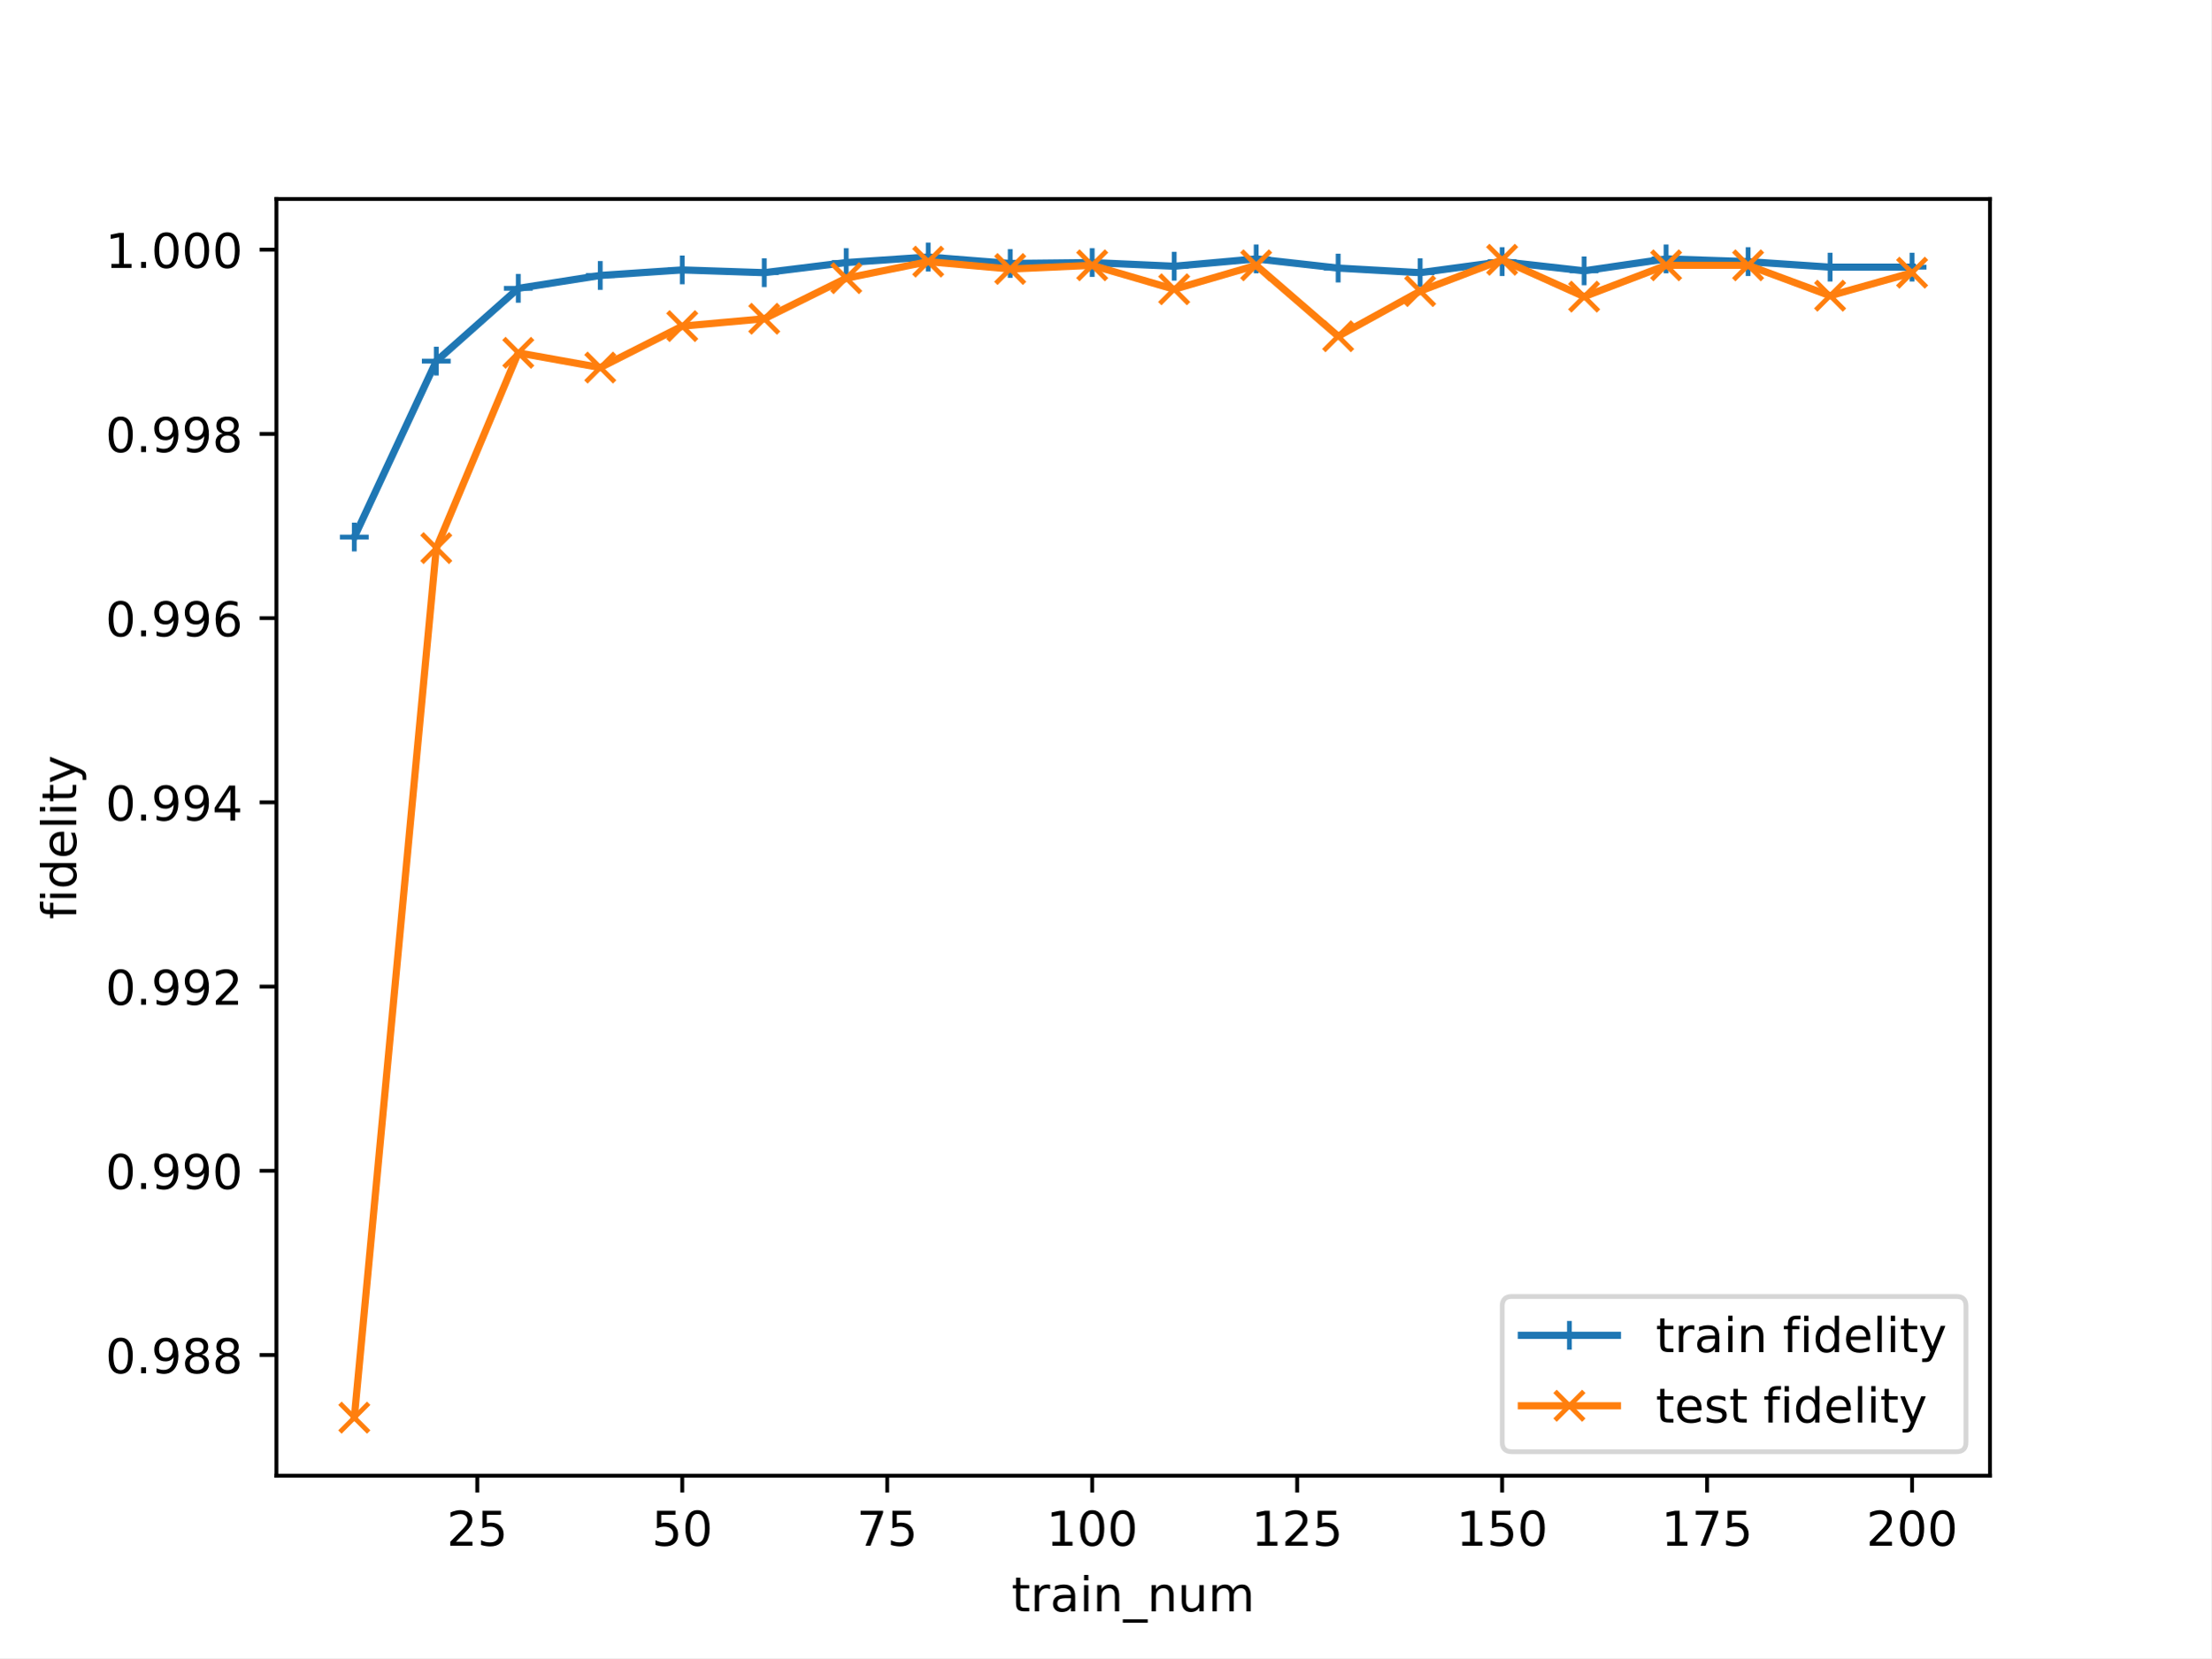
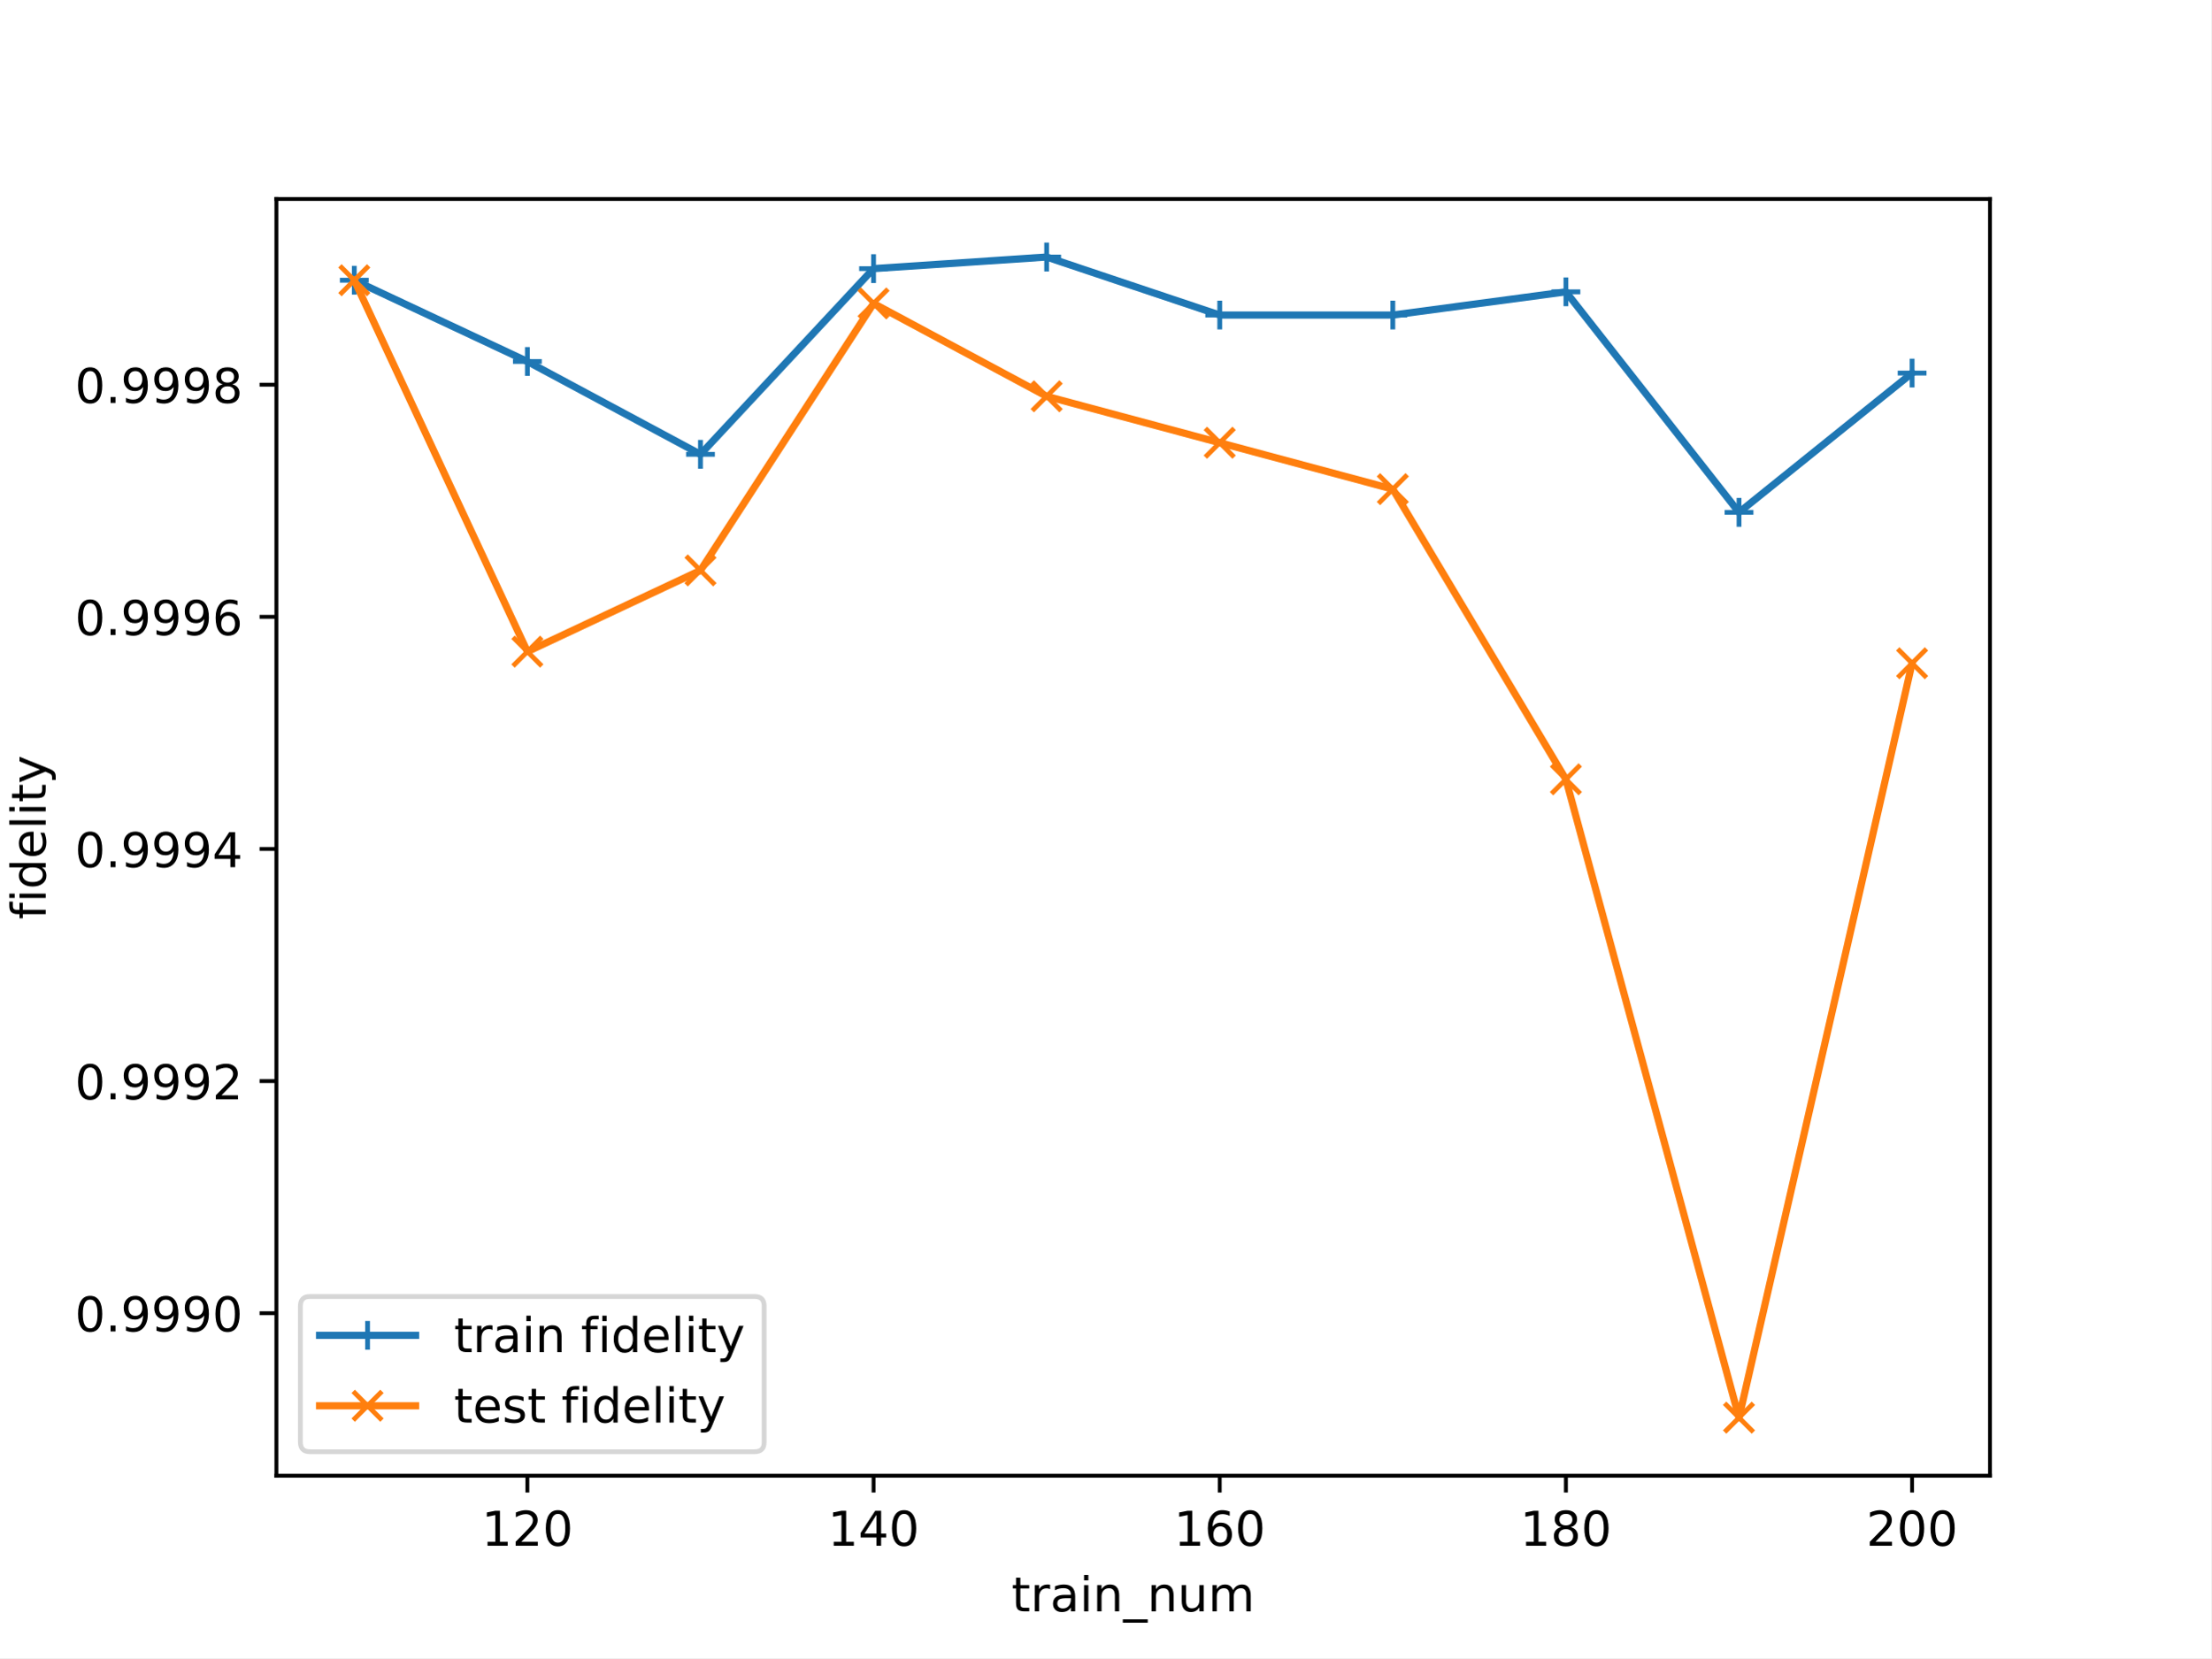
<svg xmlns="http://www.w3.org/2000/svg" xmlns:xlink="http://www.w3.org/1999/xlink" width="460.8pt" height="345.6pt" viewBox="0 0 460.8 345.6" version="1.1">
  <defs>
    <style type="text/css">*{stroke-linejoin: round; stroke-linecap: butt}</style>
  </defs>
  <g id="figure_1">
    <g id="patch_1">
      <path d="M 0 345.6  L 460.8 345.6  L 460.8 0  L 0 0  z " style="fill: #ffffff" />
    </g>
    <g id="axes_1">
      <g id="patch_2">
        <path d="M 57.6 307.584  L 414.72 307.584  L 414.72 41.472  L 57.6 41.472  z " style="fill: #ffffff" />
      </g>
      <g id="matplotlib.axis_1">
        <g id="xtick_1">
          <g id="line2d_1">
            <defs>
-               <path id="m13bc9cc723" d="M 0 0  L 0 3.5  " style="stroke: #000000; stroke-width: 0.8" />
-             </defs>
-             <g>
-               <use xlink:href="#m13bc9cc723" x="99.463" y="307.584" style="stroke: #000000; stroke-width: 0.8" />
+               <path id="mdfe5972109" d="M 0 0  L 0 3.5  " style="stroke: #000000; stroke-width: 0.8" />
+             </defs>
+             <g>
+               <use xlink:href="#mdfe5972109" x="109.905" y="307.584" style="stroke: #000000; stroke-width: 0.8" />
            </g>
          </g>
          <g id="text_1">
-             <g transform="translate(93.10085 322.1824) scale(0.1 -0.1)">
-               <defs>
+             <g transform="translate(100.3617 322.1824) scale(0.1 -0.1)">
+               <defs>
+                 <path id="DejaVuSans-31" d="M 794 531  L 1825 531  L 1825 4091  L 703 3866  L 703 4441  L 1819 4666  L 2450 4666  L 2450 531  L 3481 531  L 3481 0  L 794 0  L 794 531  z " transform="scale(0.015625)" />
                <path id="DejaVuSans-32" d="M 1228 531  L 3431 531  L 3431 0  L 469 0  L 469 531  Q 828 903 1448 1529  Q 2069 2156 2228 2338  Q 2531 2678 2651 2914  Q 2772 3150 2772 3378  Q 2772 3750 2511 3984  Q 2250 4219 1831 4219  Q 1534 4219 1204 4116  Q 875 4013 500 3803  L 500 4441  Q 881 4594 1212 4672  Q 1544 4750 1819 4750  Q 2544 4750 2975 4387  Q 3406 4025 3406 3419  Q 3406 3131 3298 2873  Q 3191 2616 2906 2266  Q 2828 2175 2409 1742  Q 1991 1309 1228 531  z " transform="scale(0.015625)" />
-                 <path id="DejaVuSans-35" d="M 691 4666  L 3169 4666  L 3169 4134  L 1269 4134  L 1269 2991  Q 1406 3038 1543 3061  Q 1681 3084 1819 3084  Q 2600 3084 3056 2656  Q 3513 2228 3513 1497  Q 3513 744 3044 326  Q 2575 -91 1722 -91  Q 1428 -91 1123 -41  Q 819 9 494 109  L 494 744  Q 775 591 1075 516  Q 1375 441 1709 441  Q 2250 441 2565 725  Q 2881 1009 2881 1497  Q 2881 1984 2565 2268  Q 2250 2553 1709 2553  Q 1456 2553 1204 2497  Q 953 2441 691 2322  L 691 4666  z " transform="scale(0.015625)" />
-               </defs>
-               <use xlink:href="#DejaVuSans-32" />
-               <use xlink:href="#DejaVuSans-35" x="63.623" />
+                 <path id="DejaVuSans-30" d="M 2034 4250  Q 1547 4250 1301 3770  Q 1056 3291 1056 2328  Q 1056 1369 1301 889  Q 1547 409 2034 409  Q 2525 409 2770 889  Q 3016 1369 3016 2328  Q 3016 3291 2770 3770  Q 2525 4250 2034 4250  z M 2034 4750  Q 2819 4750 3233 4129  Q 3647 3509 3647 2328  Q 3647 1150 3233 529  Q 2819 -91 2034 -91  Q 1250 -91 836 529  Q 422 1150 422 2328  Q 422 3509 836 4129  Q 1250 4750 2034 4750  z " transform="scale(0.015625)" />
+               </defs>
+               <use xlink:href="#DejaVuSans-31" />
+               <use xlink:href="#DejaVuSans-32" x="63.623" />
+               <use xlink:href="#DejaVuSans-30" x="127.246" />
            </g>
          </g>
        </g>
        <g id="xtick_2">
          <g id="line2d_2">
            <g>
-               <use xlink:href="#m13bc9cc723" x="142.181" y="307.584" style="stroke: #000000; stroke-width: 0.8" />
+               <use xlink:href="#mdfe5972109" x="182.051" y="307.584" style="stroke: #000000; stroke-width: 0.8" />
            </g>
          </g>
          <g id="text_2">
-             <g transform="translate(135.8186 322.1824) scale(0.1 -0.1)">
-               <defs>
-                 <path id="DejaVuSans-30" d="M 2034 4250  Q 1547 4250 1301 3770  Q 1056 3291 1056 2328  Q 1056 1369 1301 889  Q 1547 409 2034 409  Q 2525 409 2770 889  Q 3016 1369 3016 2328  Q 3016 3291 2770 3770  Q 2525 4250 2034 4250  z M 2034 4750  Q 2819 4750 3233 4129  Q 3647 3509 3647 2328  Q 3647 1150 3233 529  Q 2819 -91 2034 -91  Q 1250 -91 836 529  Q 422 1150 422 2328  Q 422 3509 836 4129  Q 1250 4750 2034 4750  z " transform="scale(0.015625)" />
-               </defs>
-               <use xlink:href="#DejaVuSans-35" />
-               <use xlink:href="#DejaVuSans-30" x="63.623" />
+             <g transform="translate(172.5072 322.1824) scale(0.1 -0.1)">
+               <defs>
+                 <path id="DejaVuSans-34" d="M 2419 4116  L 825 1625  L 2419 1625  L 2419 4116  z M 2253 4666  L 3047 4666  L 3047 1625  L 3713 1625  L 3713 1100  L 3047 1100  L 3047 0  L 2419 0  L 2419 1100  L 313 1100  L 313 1709  L 2253 4666  z " transform="scale(0.015625)" />
+               </defs>
+               <use xlink:href="#DejaVuSans-31" />
+               <use xlink:href="#DejaVuSans-34" x="63.623" />
+               <use xlink:href="#DejaVuSans-30" x="127.246" />
            </g>
          </g>
        </g>
        <g id="xtick_3">
          <g id="line2d_3">
            <g>
-               <use xlink:href="#m13bc9cc723" x="184.899" y="307.584" style="stroke: #000000; stroke-width: 0.8" />
+               <use xlink:href="#mdfe5972109" x="254.196" y="307.584" style="stroke: #000000; stroke-width: 0.8" />
            </g>
          </g>
          <g id="text_3">
-             <g transform="translate(178.5363 322.1824) scale(0.1 -0.1)">
-               <defs>
-                 <path id="DejaVuSans-37" d="M 525 4666  L 3525 4666  L 3525 4397  L 1831 0  L 1172 0  L 2766 4134  L 525 4134  L 525 4666  z " transform="scale(0.015625)" />
-               </defs>
-               <use xlink:href="#DejaVuSans-37" />
-               <use xlink:href="#DejaVuSans-35" x="63.623" />
+             <g transform="translate(244.6526 322.1824) scale(0.1 -0.1)">
+               <defs>
+                 <path id="DejaVuSans-36" d="M 2113 2584  Q 1688 2584 1439 2293  Q 1191 2003 1191 1497  Q 1191 994 1439 701  Q 1688 409 2113 409  Q 2538 409 2786 701  Q 3034 994 3034 1497  Q 3034 2003 2786 2293  Q 2538 2584 2113 2584  z M 3366 4563  L 3366 3988  Q 3128 4100 2886 4159  Q 2644 4219 2406 4219  Q 1781 4219 1451 3797  Q 1122 3375 1075 2522  Q 1259 2794 1537 2939  Q 1816 3084 2150 3084  Q 2853 3084 3261 2657  Q 3669 2231 3669 1497  Q 3669 778 3244 343  Q 2819 -91 2113 -91  Q 1303 -91 875 529  Q 447 1150 447 2328  Q 447 3434 972 4092  Q 1497 4750 2381 4750  Q 2619 4750 2861 4703  Q 3103 4656 3366 4563  z " transform="scale(0.015625)" />
+               </defs>
+               <use xlink:href="#DejaVuSans-31" />
+               <use xlink:href="#DejaVuSans-36" x="63.623" />
+               <use xlink:href="#DejaVuSans-30" x="127.246" />
            </g>
          </g>
        </g>
        <g id="xtick_4">
          <g id="line2d_4">
            <g>
-               <use xlink:href="#m13bc9cc723" x="227.616" y="307.584" style="stroke: #000000; stroke-width: 0.8" />
+               <use xlink:href="#mdfe5972109" x="326.342" y="307.584" style="stroke: #000000; stroke-width: 0.8" />
            </g>
          </g>
          <g id="text_4">
-             <g transform="translate(218.0727 322.1824) scale(0.1 -0.1)">
-               <defs>
-                 <path id="DejaVuSans-31" d="M 794 531  L 1825 531  L 1825 4091  L 703 3866  L 703 4441  L 1819 4666  L 2450 4666  L 2450 531  L 3481 531  L 3481 0  L 794 0  L 794 531  z " transform="scale(0.015625)" />
+             <g transform="translate(316.7981 322.1824) scale(0.1 -0.1)">
+               <defs>
+                 <path id="DejaVuSans-38" d="M 2034 2216  Q 1584 2216 1326 1975  Q 1069 1734 1069 1313  Q 1069 891 1326 650  Q 1584 409 2034 409  Q 2484 409 2743 651  Q 3003 894 3003 1313  Q 3003 1734 2745 1975  Q 2488 2216 2034 2216  z M 1403 2484  Q 997 2584 770 2862  Q 544 3141 544 3541  Q 544 4100 942 4425  Q 1341 4750 2034 4750  Q 2731 4750 3128 4425  Q 3525 4100 3525 3541  Q 3525 3141 3298 2862  Q 3072 2584 2669 2484  Q 3125 2378 3379 2068  Q 3634 1759 3634 1313  Q 3634 634 3220 271  Q 2806 -91 2034 -91  Q 1263 -91 848 271  Q 434 634 434 1313  Q 434 1759 690 2068  Q 947 2378 1403 2484  z M 1172 3481  Q 1172 3119 1398 2916  Q 1625 2713 2034 2713  Q 2441 2713 2670 2916  Q 2900 3119 2900 3481  Q 2900 3844 2670 4047  Q 2441 4250 2034 4250  Q 1625 4250 1398 4047  Q 1172 3844 1172 3481  z " transform="scale(0.015625)" />
              </defs>
              <use xlink:href="#DejaVuSans-31" />
-               <use xlink:href="#DejaVuSans-30" x="63.623" />
+               <use xlink:href="#DejaVuSans-38" x="63.623" />
              <use xlink:href="#DejaVuSans-30" x="127.246" />
            </g>
          </g>
        </g>
        <g id="xtick_5">
          <g id="line2d_5">
            <g>
-               <use xlink:href="#m13bc9cc723" x="270.334" y="307.584" style="stroke: #000000; stroke-width: 0.8" />
+               <use xlink:href="#mdfe5972109" x="398.487" y="307.584" style="stroke: #000000; stroke-width: 0.8" />
            </g>
          </g>
          <g id="text_5">
-             <g transform="translate(260.7904 322.1824) scale(0.1 -0.1)">
-               <use xlink:href="#DejaVuSans-31" />
-               <use xlink:href="#DejaVuSans-32" x="63.623" />
-               <use xlink:href="#DejaVuSans-35" x="127.246" />
-             </g>
-           </g>
-         </g>
-         <g id="xtick_6">
-           <g id="line2d_6">
-             <g>
-               <use xlink:href="#m13bc9cc723" x="313.052" y="307.584" style="stroke: #000000; stroke-width: 0.8" />
-             </g>
-           </g>
-           <g id="text_6">
-             <g transform="translate(303.5081 322.1824) scale(0.1 -0.1)">
-               <use xlink:href="#DejaVuSans-31" />
-               <use xlink:href="#DejaVuSans-35" x="63.623" />
-               <use xlink:href="#DejaVuSans-30" x="127.246" />
-             </g>
-           </g>
-         </g>
-         <g id="xtick_7">
-           <g id="line2d_7">
-             <g>
-               <use xlink:href="#m13bc9cc723" x="355.77" y="307.584" style="stroke: #000000; stroke-width: 0.8" />
-             </g>
-           </g>
-           <g id="text_7">
-             <g transform="translate(346.2258 322.1824) scale(0.1 -0.1)">
-               <use xlink:href="#DejaVuSans-31" />
-               <use xlink:href="#DejaVuSans-37" x="63.623" />
-               <use xlink:href="#DejaVuSans-35" x="127.246" />
-             </g>
-           </g>
-         </g>
-         <g id="xtick_8">
-           <g id="line2d_8">
-             <g>
-               <use xlink:href="#m13bc9cc723" x="398.487" y="307.584" style="stroke: #000000; stroke-width: 0.8" />
-             </g>
-           </g>
-           <g id="text_8">
            <g transform="translate(388.9435 322.1824) scale(0.1 -0.1)">
              <use xlink:href="#DejaVuSans-32" />
              <use xlink:href="#DejaVuSans-30" x="63.623" />
              <use xlink:href="#DejaVuSans-30" x="127.246" />
            </g>
          </g>
        </g>
-         <g id="text_9">
+         <g id="text_6">
          <g transform="translate(210.8147 335.8606) scale(0.1 -0.1)">
            <defs>
              <path id="DejaVuSans-74" d="M 1172 4494  L 1172 3500  L 2356 3500  L 2356 3053  L 1172 3053  L 1172 1153  Q 1172 725 1289 603  Q 1406 481 1766 481  L 2356 481  L 2356 0  L 1766 0  Q 1100 0 847 248  Q 594 497 594 1153  L 594 3053  L 172 3053  L 172 3500  L 594 3500  L 594 4494  L 1172 4494  z " transform="scale(0.015625)" />
              <path id="DejaVuSans-72" d="M 2631 2963  Q 2534 3019 2420 3045  Q 2306 3072 2169 3072  Q 1681 3072 1420 2755  Q 1159 2438 1159 1844  L 1159 0  L 581 0  L 581 3500  L 1159 3500  L 1159 2956  Q 1341 3275 1631 3429  Q 1922 3584 2338 3584  Q 2397 3584 2469 3576  Q 2541 3569 2628 3553  L 2631 2963  z " transform="scale(0.015625)" />
              <path id="DejaVuSans-61" d="M 2194 1759  Q 1497 1759 1228 1600  Q 959 1441 959 1056  Q 959 750 1161 570  Q 1363 391 1709 391  Q 2188 391 2477 730  Q 2766 1069 2766 1631  L 2766 1759  L 2194 1759  z M 3341 1997  L 3341 0  L 2766 0  L 2766 531  Q 2569 213 2275 61  Q 1981 -91 1556 -91  Q 1019 -91 701 211  Q 384 513 384 1019  Q 384 1609 779 1909  Q 1175 2209 1959 2209  L 2766 2209  L 2766 2266  Q 2766 2663 2505 2880  Q 2244 3097 1772 3097  Q 1472 3097 1187 3025  Q 903 2953 641 2809  L 641 3341  Q 956 3463 1253 3523  Q 1550 3584 1831 3584  Q 2591 3584 2966 3190  Q 3341 2797 3341 1997  z " transform="scale(0.015625)" />
              <path id="DejaVuSans-69" d="M 603 3500  L 1178 3500  L 1178 0  L 603 0  L 603 3500  z M 603 4863  L 1178 4863  L 1178 4134  L 603 4134  L 603 4863  z " transform="scale(0.015625)" />
              <path id="DejaVuSans-6e" d="M 3513 2113  L 3513 0  L 2938 0  L 2938 2094  Q 2938 2591 2744 2837  Q 2550 3084 2163 3084  Q 1697 3084 1428 2787  Q 1159 2491 1159 1978  L 1159 0  L 581 0  L 581 3500  L 1159 3500  L 1159 2956  Q 1366 3272 1645 3428  Q 1925 3584 2291 3584  Q 2894 3584 3203 3211  Q 3513 2838 3513 2113  z " transform="scale(0.015625)" />
              <path id="DejaVuSans-5f" d="M 3263 -1063  L 3263 -1509  L -63 -1509  L -63 -1063  L 3263 -1063  z " transform="scale(0.015625)" />
              <path id="DejaVuSans-75" d="M 544 1381  L 544 3500  L 1119 3500  L 1119 1403  Q 1119 906 1312 657  Q 1506 409 1894 409  Q 2359 409 2629 706  Q 2900 1003 2900 1516  L 2900 3500  L 3475 3500  L 3475 0  L 2900 0  L 2900 538  Q 2691 219 2414 64  Q 2138 -91 1772 -91  Q 1169 -91 856 284  Q 544 659 544 1381  z M 1991 3584  L 1991 3584  z " transform="scale(0.015625)" />
              <path id="DejaVuSans-6d" d="M 3328 2828  Q 3544 3216 3844 3400  Q 4144 3584 4550 3584  Q 5097 3584 5394 3201  Q 5691 2819 5691 2113  L 5691 0  L 5113 0  L 5113 2094  Q 5113 2597 4934 2840  Q 4756 3084 4391 3084  Q 3944 3084 3684 2787  Q 3425 2491 3425 1978  L 3425 0  L 2847 0  L 2847 2094  Q 2847 2600 2669 2842  Q 2491 3084 2119 3084  Q 1678 3084 1418 2786  Q 1159 2488 1159 1978  L 1159 0  L 581 0  L 581 3500  L 1159 3500  L 1159 2956  Q 1356 3278 1631 3431  Q 1906 3584 2284 3584  Q 2666 3584 2933 3390  Q 3200 3197 3328 2828  z " transform="scale(0.015625)" />
            </defs>
            <use xlink:href="#DejaVuSans-74" />
            <use xlink:href="#DejaVuSans-72" x="39.209" />
            <use xlink:href="#DejaVuSans-61" x="80.322" />
            <use xlink:href="#DejaVuSans-69" x="141.602" />
            <use xlink:href="#DejaVuSans-6e" x="169.385" />
            <use xlink:href="#DejaVuSans-5f" x="232.764" />
            <use xlink:href="#DejaVuSans-6e" x="282.764" />
            <use xlink:href="#DejaVuSans-75" x="346.143" />
            <use xlink:href="#DejaVuSans-6d" x="409.521" />
          </g>
        </g>
      </g>
      <g id="matplotlib.axis_2">
        <g id="ytick_1">
-           <g id="line2d_9">
-             <defs>
-               <path id="m678ba6b4dc" d="M 0 0  L -3.5 0  " style="stroke: #000000; stroke-width: 0.8" />
-             </defs>
-             <g>
-               <use xlink:href="#m678ba6b4dc" x="57.6" y="282.432" style="stroke: #000000; stroke-width: 0.8" />
-             </g>
-           </g>
-           <g id="text_10">
-             <g transform="translate(21.97188 286.2312) scale(0.1 -0.1)">
+           <g id="line2d_6">
+             <defs>
+               <path id="m51886172e5" d="M 0 0  L -3.5 0  " style="stroke: #000000; stroke-width: 0.8" />
+             </defs>
+             <g>
+               <use xlink:href="#m51886172e5" x="57.6" y="273.715" style="stroke: #000000; stroke-width: 0.8" />
+             </g>
+           </g>
+           <g id="text_7">
+             <g transform="translate(15.60938 277.5144) scale(0.1 -0.1)">
              <defs>
                <path id="DejaVuSans-2e" d="M 684 794  L 1344 794  L 1344 0  L 684 0  L 684 794  z " transform="scale(0.015625)" />
                <path id="DejaVuSans-39" d="M 703 97  L 703 672  Q 941 559 1184 500  Q 1428 441 1663 441  Q 2288 441 2617 861  Q 2947 1281 2994 2138  Q 2813 1869 2534 1725  Q 2256 1581 1919 1581  Q 1219 1581 811 2004  Q 403 2428 403 3163  Q 403 3881 828 4315  Q 1253 4750 1959 4750  Q 2769 4750 3195 4129  Q 3622 3509 3622 2328  Q 3622 1225 3098 567  Q 2575 -91 1691 -91  Q 1453 -91 1209 -44  Q 966 3 703 97  z M 1959 2075  Q 2384 2075 2632 2365  Q 2881 2656 2881 3163  Q 2881 3666 2632 3958  Q 2384 4250 1959 4250  Q 1534 4250 1286 3958  Q 1038 3666 1038 3163  Q 1038 2656 1286 2365  Q 1534 2075 1959 2075  z " transform="scale(0.015625)" />
-                 <path id="DejaVuSans-38" d="M 2034 2216  Q 1584 2216 1326 1975  Q 1069 1734 1069 1313  Q 1069 891 1326 650  Q 1584 409 2034 409  Q 2484 409 2743 651  Q 3003 894 3003 1313  Q 3003 1734 2745 1975  Q 2488 2216 2034 2216  z M 1403 2484  Q 997 2584 770 2862  Q 544 3141 544 3541  Q 544 4100 942 4425  Q 1341 4750 2034 4750  Q 2731 4750 3128 4425  Q 3525 4100 3525 3541  Q 3525 3141 3298 2862  Q 3072 2584 2669 2484  Q 3125 2378 3379 2068  Q 3634 1759 3634 1313  Q 3634 634 3220 271  Q 2806 -91 2034 -91  Q 1263 -91 848 271  Q 434 634 434 1313  Q 434 1759 690 2068  Q 947 2378 1403 2484  z M 1172 3481  Q 1172 3119 1398 2916  Q 1625 2713 2034 2713  Q 2441 2713 2670 2916  Q 2900 3119 2900 3481  Q 2900 3844 2670 4047  Q 2441 4250 2034 4250  Q 1625 4250 1398 4047  Q 1172 3844 1172 3481  z " transform="scale(0.015625)" />
-               </defs>
-               <use xlink:href="#DejaVuSans-30" />
-               <use xlink:href="#DejaVuSans-2e" x="63.623" />
-               <use xlink:href="#DejaVuSans-39" x="95.41" />
-               <use xlink:href="#DejaVuSans-38" x="159.033" />
-               <use xlink:href="#DejaVuSans-38" x="222.656" />
+               </defs>
+               <use xlink:href="#DejaVuSans-30" />
+               <use xlink:href="#DejaVuSans-2e" x="63.623" />
+               <use xlink:href="#DejaVuSans-39" x="95.41" />
+               <use xlink:href="#DejaVuSans-39" x="159.033" />
+               <use xlink:href="#DejaVuSans-39" x="222.656" />
+               <use xlink:href="#DejaVuSans-30" x="286.279" />
            </g>
          </g>
        </g>
        <g id="ytick_2">
+           <g id="line2d_7">
+             <g>
+               <use xlink:href="#m51886172e5" x="57.6" y="225.331" style="stroke: #000000; stroke-width: 0.8" />
+             </g>
+           </g>
+           <g id="text_8">
+             <g transform="translate(15.60938 229.1304) scale(0.1 -0.1)">
+               <use xlink:href="#DejaVuSans-30" />
+               <use xlink:href="#DejaVuSans-2e" x="63.623" />
+               <use xlink:href="#DejaVuSans-39" x="95.41" />
+               <use xlink:href="#DejaVuSans-39" x="159.033" />
+               <use xlink:href="#DejaVuSans-39" x="222.656" />
+               <use xlink:href="#DejaVuSans-32" x="286.279" />
+             </g>
+           </g>
+         </g>
+         <g id="ytick_3">
+           <g id="line2d_8">
+             <g>
+               <use xlink:href="#m51886172e5" x="57.6" y="176.947" style="stroke: #000000; stroke-width: 0.8" />
+             </g>
+           </g>
+           <g id="text_9">
+             <g transform="translate(15.60938 180.7464) scale(0.1 -0.1)">
+               <use xlink:href="#DejaVuSans-30" />
+               <use xlink:href="#DejaVuSans-2e" x="63.623" />
+               <use xlink:href="#DejaVuSans-39" x="95.41" />
+               <use xlink:href="#DejaVuSans-39" x="159.033" />
+               <use xlink:href="#DejaVuSans-39" x="222.656" />
+               <use xlink:href="#DejaVuSans-34" x="286.279" />
+             </g>
+           </g>
+         </g>
+         <g id="ytick_4">
+           <g id="line2d_9">
+             <g>
+               <use xlink:href="#m51886172e5" x="57.6" y="128.563" style="stroke: #000000; stroke-width: 0.8" />
+             </g>
+           </g>
+           <g id="text_10">
+             <g transform="translate(15.60938 132.3624) scale(0.1 -0.1)">
+               <use xlink:href="#DejaVuSans-30" />
+               <use xlink:href="#DejaVuSans-2e" x="63.623" />
+               <use xlink:href="#DejaVuSans-39" x="95.41" />
+               <use xlink:href="#DejaVuSans-39" x="159.033" />
+               <use xlink:href="#DejaVuSans-39" x="222.656" />
+               <use xlink:href="#DejaVuSans-36" x="286.279" />
+             </g>
+           </g>
+         </g>
+         <g id="ytick_5">
          <g id="line2d_10">
            <g>
-               <use xlink:href="#m678ba6b4dc" x="57.6" y="244.032" style="stroke: #000000; stroke-width: 0.8" />
+               <use xlink:href="#m51886172e5" x="57.6" y="80.179" style="stroke: #000000; stroke-width: 0.8" />
            </g>
          </g>
          <g id="text_11">
-             <g transform="translate(21.97188 247.8312) scale(0.1 -0.1)">
-               <use xlink:href="#DejaVuSans-30" />
-               <use xlink:href="#DejaVuSans-2e" x="63.623" />
-               <use xlink:href="#DejaVuSans-39" x="95.41" />
-               <use xlink:href="#DejaVuSans-39" x="159.033" />
-               <use xlink:href="#DejaVuSans-30" x="222.656" />
-             </g>
-           </g>
-         </g>
-         <g id="ytick_3">
-           <g id="line2d_11">
-             <g>
-               <use xlink:href="#m678ba6b4dc" x="57.6" y="205.632" style="stroke: #000000; stroke-width: 0.8" />
-             </g>
-           </g>
-           <g id="text_12">
-             <g transform="translate(21.97188 209.4312) scale(0.1 -0.1)">
-               <use xlink:href="#DejaVuSans-30" />
-               <use xlink:href="#DejaVuSans-2e" x="63.623" />
-               <use xlink:href="#DejaVuSans-39" x="95.41" />
-               <use xlink:href="#DejaVuSans-39" x="159.033" />
-               <use xlink:href="#DejaVuSans-32" x="222.656" />
-             </g>
-           </g>
-         </g>
-         <g id="ytick_4">
-           <g id="line2d_12">
-             <g>
-               <use xlink:href="#m678ba6b4dc" x="57.6" y="167.232" style="stroke: #000000; stroke-width: 0.8" />
-             </g>
-           </g>
-           <g id="text_13">
-             <g transform="translate(21.97188 171.0312) scale(0.1 -0.1)">
-               <defs>
-                 <path id="DejaVuSans-34" d="M 2419 4116  L 825 1625  L 2419 1625  L 2419 4116  z M 2253 4666  L 3047 4666  L 3047 1625  L 3713 1625  L 3713 1100  L 3047 1100  L 3047 0  L 2419 0  L 2419 1100  L 313 1100  L 313 1709  L 2253 4666  z " transform="scale(0.015625)" />
-               </defs>
-               <use xlink:href="#DejaVuSans-30" />
-               <use xlink:href="#DejaVuSans-2e" x="63.623" />
-               <use xlink:href="#DejaVuSans-39" x="95.41" />
-               <use xlink:href="#DejaVuSans-39" x="159.033" />
-               <use xlink:href="#DejaVuSans-34" x="222.656" />
-             </g>
-           </g>
-         </g>
-         <g id="ytick_5">
-           <g id="line2d_13">
-             <g>
-               <use xlink:href="#m678ba6b4dc" x="57.6" y="128.832" style="stroke: #000000; stroke-width: 0.8" />
-             </g>
-           </g>
-           <g id="text_14">
-             <g transform="translate(21.97188 132.6312) scale(0.1 -0.1)">
-               <defs>
-                 <path id="DejaVuSans-36" d="M 2113 2584  Q 1688 2584 1439 2293  Q 1191 2003 1191 1497  Q 1191 994 1439 701  Q 1688 409 2113 409  Q 2538 409 2786 701  Q 3034 994 3034 1497  Q 3034 2003 2786 2293  Q 2538 2584 2113 2584  z M 3366 4563  L 3366 3988  Q 3128 4100 2886 4159  Q 2644 4219 2406 4219  Q 1781 4219 1451 3797  Q 1122 3375 1075 2522  Q 1259 2794 1537 2939  Q 1816 3084 2150 3084  Q 2853 3084 3261 2657  Q 3669 2231 3669 1497  Q 3669 778 3244 343  Q 2819 -91 2113 -91  Q 1303 -91 875 529  Q 447 1150 447 2328  Q 447 3434 972 4092  Q 1497 4750 2381 4750  Q 2619 4750 2861 4703  Q 3103 4656 3366 4563  z " transform="scale(0.015625)" />
-               </defs>
-               <use xlink:href="#DejaVuSans-30" />
-               <use xlink:href="#DejaVuSans-2e" x="63.623" />
-               <use xlink:href="#DejaVuSans-39" x="95.41" />
-               <use xlink:href="#DejaVuSans-39" x="159.033" />
-               <use xlink:href="#DejaVuSans-36" x="222.656" />
-             </g>
-           </g>
-         </g>
-         <g id="ytick_6">
-           <g id="line2d_14">
-             <g>
-               <use xlink:href="#m678ba6b4dc" x="57.6" y="90.432" style="stroke: #000000; stroke-width: 0.8" />
-             </g>
-           </g>
-           <g id="text_15">
-             <g transform="translate(21.97188 94.23122) scale(0.1 -0.1)">
-               <use xlink:href="#DejaVuSans-30" />
-               <use xlink:href="#DejaVuSans-2e" x="63.623" />
-               <use xlink:href="#DejaVuSans-39" x="95.41" />
-               <use xlink:href="#DejaVuSans-39" x="159.033" />
-               <use xlink:href="#DejaVuSans-38" x="222.656" />
-             </g>
-           </g>
-         </g>
-         <g id="ytick_7">
-           <g id="line2d_15">
-             <g>
-               <use xlink:href="#m678ba6b4dc" x="57.6" y="52.032" style="stroke: #000000; stroke-width: 0.8" />
-             </g>
-           </g>
-           <g id="text_16">
-             <g transform="translate(21.97188 55.83122) scale(0.1 -0.1)">
-               <use xlink:href="#DejaVuSans-31" />
-               <use xlink:href="#DejaVuSans-2e" x="63.623" />
-               <use xlink:href="#DejaVuSans-30" x="95.41" />
-               <use xlink:href="#DejaVuSans-30" x="159.033" />
-               <use xlink:href="#DejaVuSans-30" x="222.656" />
-             </g>
-           </g>
-         </g>
-         <g id="text_17">
-           <g transform="translate(15.89219 191.6257) rotate(-90) scale(0.1 -0.1)">
+             <g transform="translate(15.60938 83.97842) scale(0.1 -0.1)">
+               <use xlink:href="#DejaVuSans-30" />
+               <use xlink:href="#DejaVuSans-2e" x="63.623" />
+               <use xlink:href="#DejaVuSans-39" x="95.41" />
+               <use xlink:href="#DejaVuSans-39" x="159.033" />
+               <use xlink:href="#DejaVuSans-39" x="222.656" />
+               <use xlink:href="#DejaVuSans-38" x="286.279" />
+             </g>
+           </g>
+         </g>
+         <g id="text_12">
+           <g transform="translate(9.529687 191.6257) rotate(-90) scale(0.1 -0.1)">
            <defs>
              <path id="DejaVuSans-66" d="M 2375 4863  L 2375 4384  L 1825 4384  Q 1516 4384 1395 4259  Q 1275 4134 1275 3809  L 1275 3500  L 2222 3500  L 2222 3053  L 1275 3053  L 1275 0  L 697 0  L 697 3053  L 147 3053  L 147 3500  L 697 3500  L 697 3744  Q 697 4328 969 4595  Q 1241 4863 1831 4863  L 2375 4863  z " transform="scale(0.015625)" />
              <path id="DejaVuSans-64" d="M 2906 2969  L 2906 4863  L 3481 4863  L 3481 0  L 2906 0  L 2906 525  Q 2725 213 2448 61  Q 2172 -91 1784 -91  Q 1150 -91 751 415  Q 353 922 353 1747  Q 353 2572 751 3078  Q 1150 3584 1784 3584  Q 2172 3584 2448 3432  Q 2725 3281 2906 2969  z M 947 1747  Q 947 1113 1208 752  Q 1469 391 1925 391  Q 2381 391 2643 752  Q 2906 1113 2906 1747  Q 2906 2381 2643 2742  Q 2381 3103 1925 3103  Q 1469 3103 1208 2742  Q 947 2381 947 1747  z " transform="scale(0.015625)" />
              <path id="DejaVuSans-65" d="M 3597 1894  L 3597 1613  L 953 1613  Q 991 1019 1311 708  Q 1631 397 2203 397  Q 2534 397 2845 478  Q 3156 559 3463 722  L 3463 178  Q 3153 47 2828 -22  Q 2503 -91 2169 -91  Q 1331 -91 842 396  Q 353 884 353 1716  Q 353 2575 817 3079  Q 1281 3584 2069 3584  Q 2775 3584 3186 3129  Q 3597 2675 3597 1894  z M 3022 2063  Q 3016 2534 2758 2815  Q 2500 3097 2075 3097  Q 1594 3097 1305 2825  Q 1016 2553 972 2059  L 3022 2063  z " transform="scale(0.015625)" />
              <path id="DejaVuSans-6c" d="M 603 4863  L 1178 4863  L 1178 0  L 603 0  L 603 4863  z " transform="scale(0.015625)" />
              <path id="DejaVuSans-79" d="M 2059 -325  Q 1816 -950 1584 -1140  Q 1353 -1331 966 -1331  L 506 -1331  L 506 -850  L 844 -850  Q 1081 -850 1212 -737  Q 1344 -625 1503 -206  L 1606 56  L 191 3500  L 800 3500  L 1894 763  L 2988 3500  L 3597 3500  L 2059 -325  z " transform="scale(0.015625)" />
            </defs>
            <use xlink:href="#DejaVuSans-66" />
            <use xlink:href="#DejaVuSans-69" x="35.205" />
            <use xlink:href="#DejaVuSans-64" x="62.988" />
            <use xlink:href="#DejaVuSans-65" x="126.465" />
            <use xlink:href="#DejaVuSans-6c" x="187.988" />
            <use xlink:href="#DejaVuSans-69" x="215.771" />
            <use xlink:href="#DejaVuSans-74" x="243.555" />
            <use xlink:href="#DejaVuSans-79" x="282.764" />
          </g>
        </g>
      </g>
-       <g id="line2d_16">
-         <path d="M 73.833 111.936  L 90.92 75.264  L 108.007 60.096  L 125.094 57.408  L 142.181 56.256  L 159.268 56.832  L 176.355 54.72  L 193.442 53.568  L 210.529 54.912  L 227.616 54.72  L 244.704 55.488  L 261.791 53.952  L 278.878 55.872  L 295.965 56.832  L 313.052 54.528  L 330.139 56.448  L 347.226 53.952  L 364.313 54.528  L 381.4 55.68  L 398.487 55.68  " clip-path="url(#p64402e0421)" style="fill: none; stroke: #1f77b4; stroke-width: 1.5; stroke-linecap: square" />
+       <g id="line2d_11">
+         <path d="M 73.833 58.406  L 109.905 75.341  L 145.978 94.694  L 182.051 55.987  L 218.124 53.568  L 254.196 65.664  L 290.269 65.664  L 326.342 60.826  L 362.415 106.79  L 398.487 77.76  " clip-path="url(#p51312848dc)" style="fill: none; stroke: #1f77b4; stroke-width: 1.5; stroke-linecap: square" />
        <defs>
-           <path id="mcd6fb19512" d="M -3 0  L 3 0  M 0 3  L 0 -3  " style="stroke: #1f77b4" />
+           <path id="ma2f006ccdc" d="M -3 0  L 3 0  M 0 3  L 0 -3  " style="stroke: #1f77b4" />
        </defs>
-         <g clip-path="url(#p64402e0421)">
-           <use xlink:href="#mcd6fb19512" x="73.833" y="111.936" style="fill: #1f77b4; stroke: #1f77b4" />
-           <use xlink:href="#mcd6fb19512" x="90.92" y="75.264" style="fill: #1f77b4; stroke: #1f77b4" />
-           <use xlink:href="#mcd6fb19512" x="108.007" y="60.096" style="fill: #1f77b4; stroke: #1f77b4" />
-           <use xlink:href="#mcd6fb19512" x="125.094" y="57.408" style="fill: #1f77b4; stroke: #1f77b4" />
-           <use xlink:href="#mcd6fb19512" x="142.181" y="56.256" style="fill: #1f77b4; stroke: #1f77b4" />
-           <use xlink:href="#mcd6fb19512" x="159.268" y="56.832" style="fill: #1f77b4; stroke: #1f77b4" />
-           <use xlink:href="#mcd6fb19512" x="176.355" y="54.72" style="fill: #1f77b4; stroke: #1f77b4" />
-           <use xlink:href="#mcd6fb19512" x="193.442" y="53.568" style="fill: #1f77b4; stroke: #1f77b4" />
-           <use xlink:href="#mcd6fb19512" x="210.529" y="54.912" style="fill: #1f77b4; stroke: #1f77b4" />
-           <use xlink:href="#mcd6fb19512" x="227.616" y="54.72" style="fill: #1f77b4; stroke: #1f77b4" />
-           <use xlink:href="#mcd6fb19512" x="244.704" y="55.488" style="fill: #1f77b4; stroke: #1f77b4" />
-           <use xlink:href="#mcd6fb19512" x="261.791" y="53.952" style="fill: #1f77b4; stroke: #1f77b4" />
-           <use xlink:href="#mcd6fb19512" x="278.878" y="55.872" style="fill: #1f77b4; stroke: #1f77b4" />
-           <use xlink:href="#mcd6fb19512" x="295.965" y="56.832" style="fill: #1f77b4; stroke: #1f77b4" />
-           <use xlink:href="#mcd6fb19512" x="313.052" y="54.528" style="fill: #1f77b4; stroke: #1f77b4" />
-           <use xlink:href="#mcd6fb19512" x="330.139" y="56.448" style="fill: #1f77b4; stroke: #1f77b4" />
-           <use xlink:href="#mcd6fb19512" x="347.226" y="53.952" style="fill: #1f77b4; stroke: #1f77b4" />
-           <use xlink:href="#mcd6fb19512" x="364.313" y="54.528" style="fill: #1f77b4; stroke: #1f77b4" />
-           <use xlink:href="#mcd6fb19512" x="381.4" y="55.68" style="fill: #1f77b4; stroke: #1f77b4" />
-           <use xlink:href="#mcd6fb19512" x="398.487" y="55.68" style="fill: #1f77b4; stroke: #1f77b4" />
-         </g>
-       </g>
-       <g id="line2d_17">
-         <path d="M 73.833 295.488  L 90.92 114.24  L 108.007 73.536  L 125.094 76.608  L 142.181 67.968  L 159.268 66.432  L 176.355 57.984  L 193.442 54.528  L 210.529 56.064  L 227.616 55.296  L 244.704 60.288  L 261.791 55.296  L 278.878 70.08  L 295.965 60.672  L 313.052 54.144  L 330.139 61.824  L 347.226 55.296  L 364.313 55.296  L 381.4 61.632  L 398.487 56.832  " clip-path="url(#p64402e0421)" style="fill: none; stroke: #ff7f0e; stroke-width: 1.5; stroke-linecap: square" />
+         <g clip-path="url(#p51312848dc)">
+           <use xlink:href="#ma2f006ccdc" x="73.833" y="58.406" style="fill: #1f77b4; stroke: #1f77b4" />
+           <use xlink:href="#ma2f006ccdc" x="109.905" y="75.341" style="fill: #1f77b4; stroke: #1f77b4" />
+           <use xlink:href="#ma2f006ccdc" x="145.978" y="94.694" style="fill: #1f77b4; stroke: #1f77b4" />
+           <use xlink:href="#ma2f006ccdc" x="182.051" y="55.987" style="fill: #1f77b4; stroke: #1f77b4" />
+           <use xlink:href="#ma2f006ccdc" x="218.124" y="53.568" style="fill: #1f77b4; stroke: #1f77b4" />
+           <use xlink:href="#ma2f006ccdc" x="254.196" y="65.664" style="fill: #1f77b4; stroke: #1f77b4" />
+           <use xlink:href="#ma2f006ccdc" x="290.269" y="65.664" style="fill: #1f77b4; stroke: #1f77b4" />
+           <use xlink:href="#ma2f006ccdc" x="326.342" y="60.826" style="fill: #1f77b4; stroke: #1f77b4" />
+           <use xlink:href="#ma2f006ccdc" x="362.415" y="106.79" style="fill: #1f77b4; stroke: #1f77b4" />
+           <use xlink:href="#ma2f006ccdc" x="398.487" y="77.76" style="fill: #1f77b4; stroke: #1f77b4" />
+         </g>
+       </g>
+       <g id="line2d_12">
+         <path d="M 73.833 58.406  L 109.905 135.821  L 145.978 118.886  L 182.051 63.245  L 218.124 82.598  L 254.196 92.275  L 290.269 101.952  L 326.342 162.432  L 362.415 295.488  L 398.487 138.24  " clip-path="url(#p51312848dc)" style="fill: none; stroke: #ff7f0e; stroke-width: 1.5; stroke-linecap: square" />
        <defs>
-           <path id="md3a7297835" d="M -3 3  L 3 -3  M -3 -3  L 3 3  " style="stroke: #ff7f0e" />
+           <path id="ma6c475bd34" d="M -3 3  L 3 -3  M -3 -3  L 3 3  " style="stroke: #ff7f0e" />
        </defs>
-         <g clip-path="url(#p64402e0421)">
-           <use xlink:href="#md3a7297835" x="73.833" y="295.488" style="fill: #ff7f0e; stroke: #ff7f0e" />
-           <use xlink:href="#md3a7297835" x="90.92" y="114.24" style="fill: #ff7f0e; stroke: #ff7f0e" />
-           <use xlink:href="#md3a7297835" x="108.007" y="73.536" style="fill: #ff7f0e; stroke: #ff7f0e" />
-           <use xlink:href="#md3a7297835" x="125.094" y="76.608" style="fill: #ff7f0e; stroke: #ff7f0e" />
-           <use xlink:href="#md3a7297835" x="142.181" y="67.968" style="fill: #ff7f0e; stroke: #ff7f0e" />
-           <use xlink:href="#md3a7297835" x="159.268" y="66.432" style="fill: #ff7f0e; stroke: #ff7f0e" />
-           <use xlink:href="#md3a7297835" x="176.355" y="57.984" style="fill: #ff7f0e; stroke: #ff7f0e" />
-           <use xlink:href="#md3a7297835" x="193.442" y="54.528" style="fill: #ff7f0e; stroke: #ff7f0e" />
-           <use xlink:href="#md3a7297835" x="210.529" y="56.064" style="fill: #ff7f0e; stroke: #ff7f0e" />
-           <use xlink:href="#md3a7297835" x="227.616" y="55.296" style="fill: #ff7f0e; stroke: #ff7f0e" />
-           <use xlink:href="#md3a7297835" x="244.704" y="60.288" style="fill: #ff7f0e; stroke: #ff7f0e" />
-           <use xlink:href="#md3a7297835" x="261.791" y="55.296" style="fill: #ff7f0e; stroke: #ff7f0e" />
-           <use xlink:href="#md3a7297835" x="278.878" y="70.08" style="fill: #ff7f0e; stroke: #ff7f0e" />
-           <use xlink:href="#md3a7297835" x="295.965" y="60.672" style="fill: #ff7f0e; stroke: #ff7f0e" />
-           <use xlink:href="#md3a7297835" x="313.052" y="54.144" style="fill: #ff7f0e; stroke: #ff7f0e" />
-           <use xlink:href="#md3a7297835" x="330.139" y="61.824" style="fill: #ff7f0e; stroke: #ff7f0e" />
-           <use xlink:href="#md3a7297835" x="347.226" y="55.296" style="fill: #ff7f0e; stroke: #ff7f0e" />
-           <use xlink:href="#md3a7297835" x="364.313" y="55.296" style="fill: #ff7f0e; stroke: #ff7f0e" />
-           <use xlink:href="#md3a7297835" x="381.4" y="61.632" style="fill: #ff7f0e; stroke: #ff7f0e" />
-           <use xlink:href="#md3a7297835" x="398.487" y="56.832" style="fill: #ff7f0e; stroke: #ff7f0e" />
+         <g clip-path="url(#p51312848dc)">
+           <use xlink:href="#ma6c475bd34" x="73.833" y="58.406" style="fill: #ff7f0e; stroke: #ff7f0e" />
+           <use xlink:href="#ma6c475bd34" x="109.905" y="135.821" style="fill: #ff7f0e; stroke: #ff7f0e" />
+           <use xlink:href="#ma6c475bd34" x="145.978" y="118.886" style="fill: #ff7f0e; stroke: #ff7f0e" />
+           <use xlink:href="#ma6c475bd34" x="182.051" y="63.245" style="fill: #ff7f0e; stroke: #ff7f0e" />
+           <use xlink:href="#ma6c475bd34" x="218.124" y="82.598" style="fill: #ff7f0e; stroke: #ff7f0e" />
+           <use xlink:href="#ma6c475bd34" x="254.196" y="92.275" style="fill: #ff7f0e; stroke: #ff7f0e" />
+           <use xlink:href="#ma6c475bd34" x="290.269" y="101.952" style="fill: #ff7f0e; stroke: #ff7f0e" />
+           <use xlink:href="#ma6c475bd34" x="326.342" y="162.432" style="fill: #ff7f0e; stroke: #ff7f0e" />
+           <use xlink:href="#ma6c475bd34" x="362.415" y="295.488" style="fill: #ff7f0e; stroke: #ff7f0e" />
+           <use xlink:href="#ma6c475bd34" x="398.487" y="138.24" style="fill: #ff7f0e; stroke: #ff7f0e" />
        </g>
      </g>
      <g id="patch_3">
        <path d="M 57.6 307.584  L 57.6 41.472  " style="fill: none; stroke: #000000; stroke-width: 0.8; stroke-linejoin: miter; stroke-linecap: square" />
      </g>
      <g id="patch_4">
        <path d="M 414.72 307.584  L 414.72 41.472  " style="fill: none; stroke: #000000; stroke-width: 0.8; stroke-linejoin: miter; stroke-linecap: square" />
      </g>
      <g id="patch_5">
        <path d="M 57.6 307.584  L 414.72 307.584  " style="fill: none; stroke: #000000; stroke-width: 0.8; stroke-linejoin: miter; stroke-linecap: square" />
      </g>
      <g id="patch_6">
        <path d="M 57.6 41.472  L 414.72 41.472  " style="fill: none; stroke: #000000; stroke-width: 0.8; stroke-linejoin: miter; stroke-linecap: square" />
      </g>
      <g id="legend_1">
        <g id="patch_7">
-           <path d="M 315.072 302.584  L 407.72 302.584  Q 409.72 302.584 409.72 300.584  L 409.72 272.228  Q 409.72 270.228 407.72 270.228  L 315.072 270.228  Q 313.072 270.228 313.072 272.228  L 313.072 300.584  Q 313.072 302.584 315.072 302.584  z " style="fill: #ffffff; opacity: 0.8; stroke: #cccccc; stroke-linejoin: miter" />
-         </g>
-         <g id="line2d_18">
-           <path d="M 317.072 278.326  L 327.072 278.326  L 337.072 278.326  " style="fill: none; stroke: #1f77b4; stroke-width: 1.5; stroke-linecap: square" />
+           <path d="M 64.6 302.584  L 157.248 302.584  Q 159.248 302.584 159.248 300.584  L 159.248 272.228  Q 159.248 270.228 157.248 270.228  L 64.6 270.228  Q 62.6 270.228 62.6 272.228  L 62.6 300.584  Q 62.6 302.584 64.6 302.584  z " style="fill: #ffffff; opacity: 0.8; stroke: #cccccc; stroke-linejoin: miter" />
+         </g>
+         <g id="line2d_13">
+           <path d="M 66.6 278.326  L 76.6 278.326  L 86.6 278.326  " style="fill: none; stroke: #1f77b4; stroke-width: 1.5; stroke-linecap: square" />
          <g>
-             <use xlink:href="#mcd6fb19512" x="327.072" y="278.326" style="fill: #1f77b4; stroke: #1f77b4" />
-           </g>
-         </g>
-         <g id="text_18">
-           <g transform="translate(345.0716 281.8262) scale(0.1 -0.1)">
+             <use xlink:href="#ma2f006ccdc" x="76.6" y="278.326" style="fill: #1f77b4; stroke: #1f77b4" />
+           </g>
+         </g>
+         <g id="text_13">
+           <g transform="translate(94.6 281.8262) scale(0.1 -0.1)">
            <defs>
              <path id="DejaVuSans-20" transform="scale(0.015625)" />
            </defs>
            <use xlink:href="#DejaVuSans-74" />
            <use xlink:href="#DejaVuSans-72" x="39.209" />
            <use xlink:href="#DejaVuSans-61" x="80.322" />
            <use xlink:href="#DejaVuSans-69" x="141.602" />
            <use xlink:href="#DejaVuSans-6e" x="169.385" />
            <use xlink:href="#DejaVuSans-20" x="232.764" />
            <use xlink:href="#DejaVuSans-66" x="264.551" />
            <use xlink:href="#DejaVuSans-69" x="299.756" />
            <use xlink:href="#DejaVuSans-64" x="327.539" />
            <use xlink:href="#DejaVuSans-65" x="391.016" />
            <use xlink:href="#DejaVuSans-6c" x="452.539" />
            <use xlink:href="#DejaVuSans-69" x="480.322" />
            <use xlink:href="#DejaVuSans-74" x="508.105" />
            <use xlink:href="#DejaVuSans-79" x="547.314" />
          </g>
        </g>
-         <g id="line2d_19">
-           <path d="M 317.072 293.004  L 327.072 293.004  L 337.072 293.004  " style="fill: none; stroke: #ff7f0e; stroke-width: 1.5; stroke-linecap: square" />
+         <g id="line2d_14">
+           <path d="M 66.6 293.004  L 76.6 293.004  L 86.6 293.004  " style="fill: none; stroke: #ff7f0e; stroke-width: 1.5; stroke-linecap: square" />
          <g>
-             <use xlink:href="#md3a7297835" x="327.072" y="293.004" style="fill: #ff7f0e; stroke: #ff7f0e" />
-           </g>
-         </g>
-         <g id="text_19">
-           <g transform="translate(345.0716 296.5043) scale(0.1 -0.1)">
+             <use xlink:href="#ma6c475bd34" x="76.6" y="293.004" style="fill: #ff7f0e; stroke: #ff7f0e" />
+           </g>
+         </g>
+         <g id="text_14">
+           <g transform="translate(94.6 296.5043) scale(0.1 -0.1)">
            <defs>
              <path id="DejaVuSans-73" d="M 2834 3397  L 2834 2853  Q 2591 2978 2328 3040  Q 2066 3103 1784 3103  Q 1356 3103 1142 2972  Q 928 2841 928 2578  Q 928 2378 1081 2264  Q 1234 2150 1697 2047  L 1894 2003  Q 2506 1872 2764 1633  Q 3022 1394 3022 966  Q 3022 478 2636 193  Q 2250 -91 1575 -91  Q 1294 -91 989 -36  Q 684 19 347 128  L 347 722  Q 666 556 975 473  Q 1284 391 1588 391  Q 1994 391 2212 530  Q 2431 669 2431 922  Q 2431 1156 2273 1281  Q 2116 1406 1581 1522  L 1381 1569  Q 847 1681 609 1914  Q 372 2147 372 2553  Q 372 3047 722 3315  Q 1072 3584 1716 3584  Q 2034 3584 2315 3537  Q 2597 3491 2834 3397  z " transform="scale(0.015625)" />
            </defs>
            <use xlink:href="#DejaVuSans-74" />
            <use xlink:href="#DejaVuSans-65" x="39.209" />
            <use xlink:href="#DejaVuSans-73" x="100.732" />
            <use xlink:href="#DejaVuSans-74" x="152.832" />
            <use xlink:href="#DejaVuSans-20" x="192.041" />
            <use xlink:href="#DejaVuSans-66" x="223.828" />
            <use xlink:href="#DejaVuSans-69" x="259.033" />
            <use xlink:href="#DejaVuSans-64" x="286.816" />
            <use xlink:href="#DejaVuSans-65" x="350.293" />
            <use xlink:href="#DejaVuSans-6c" x="411.816" />
            <use xlink:href="#DejaVuSans-69" x="439.6" />
            <use xlink:href="#DejaVuSans-74" x="467.383" />
            <use xlink:href="#DejaVuSans-79" x="506.592" />
          </g>
        </g>
      </g>
    </g>
  </g>
  <defs>
-     <clipPath id="p64402e0421">
+     <clipPath id="p51312848dc">
      <rect x="57.6" y="41.472" width="357.12" height="266.112" />
    </clipPath>
  </defs>
</svg>
